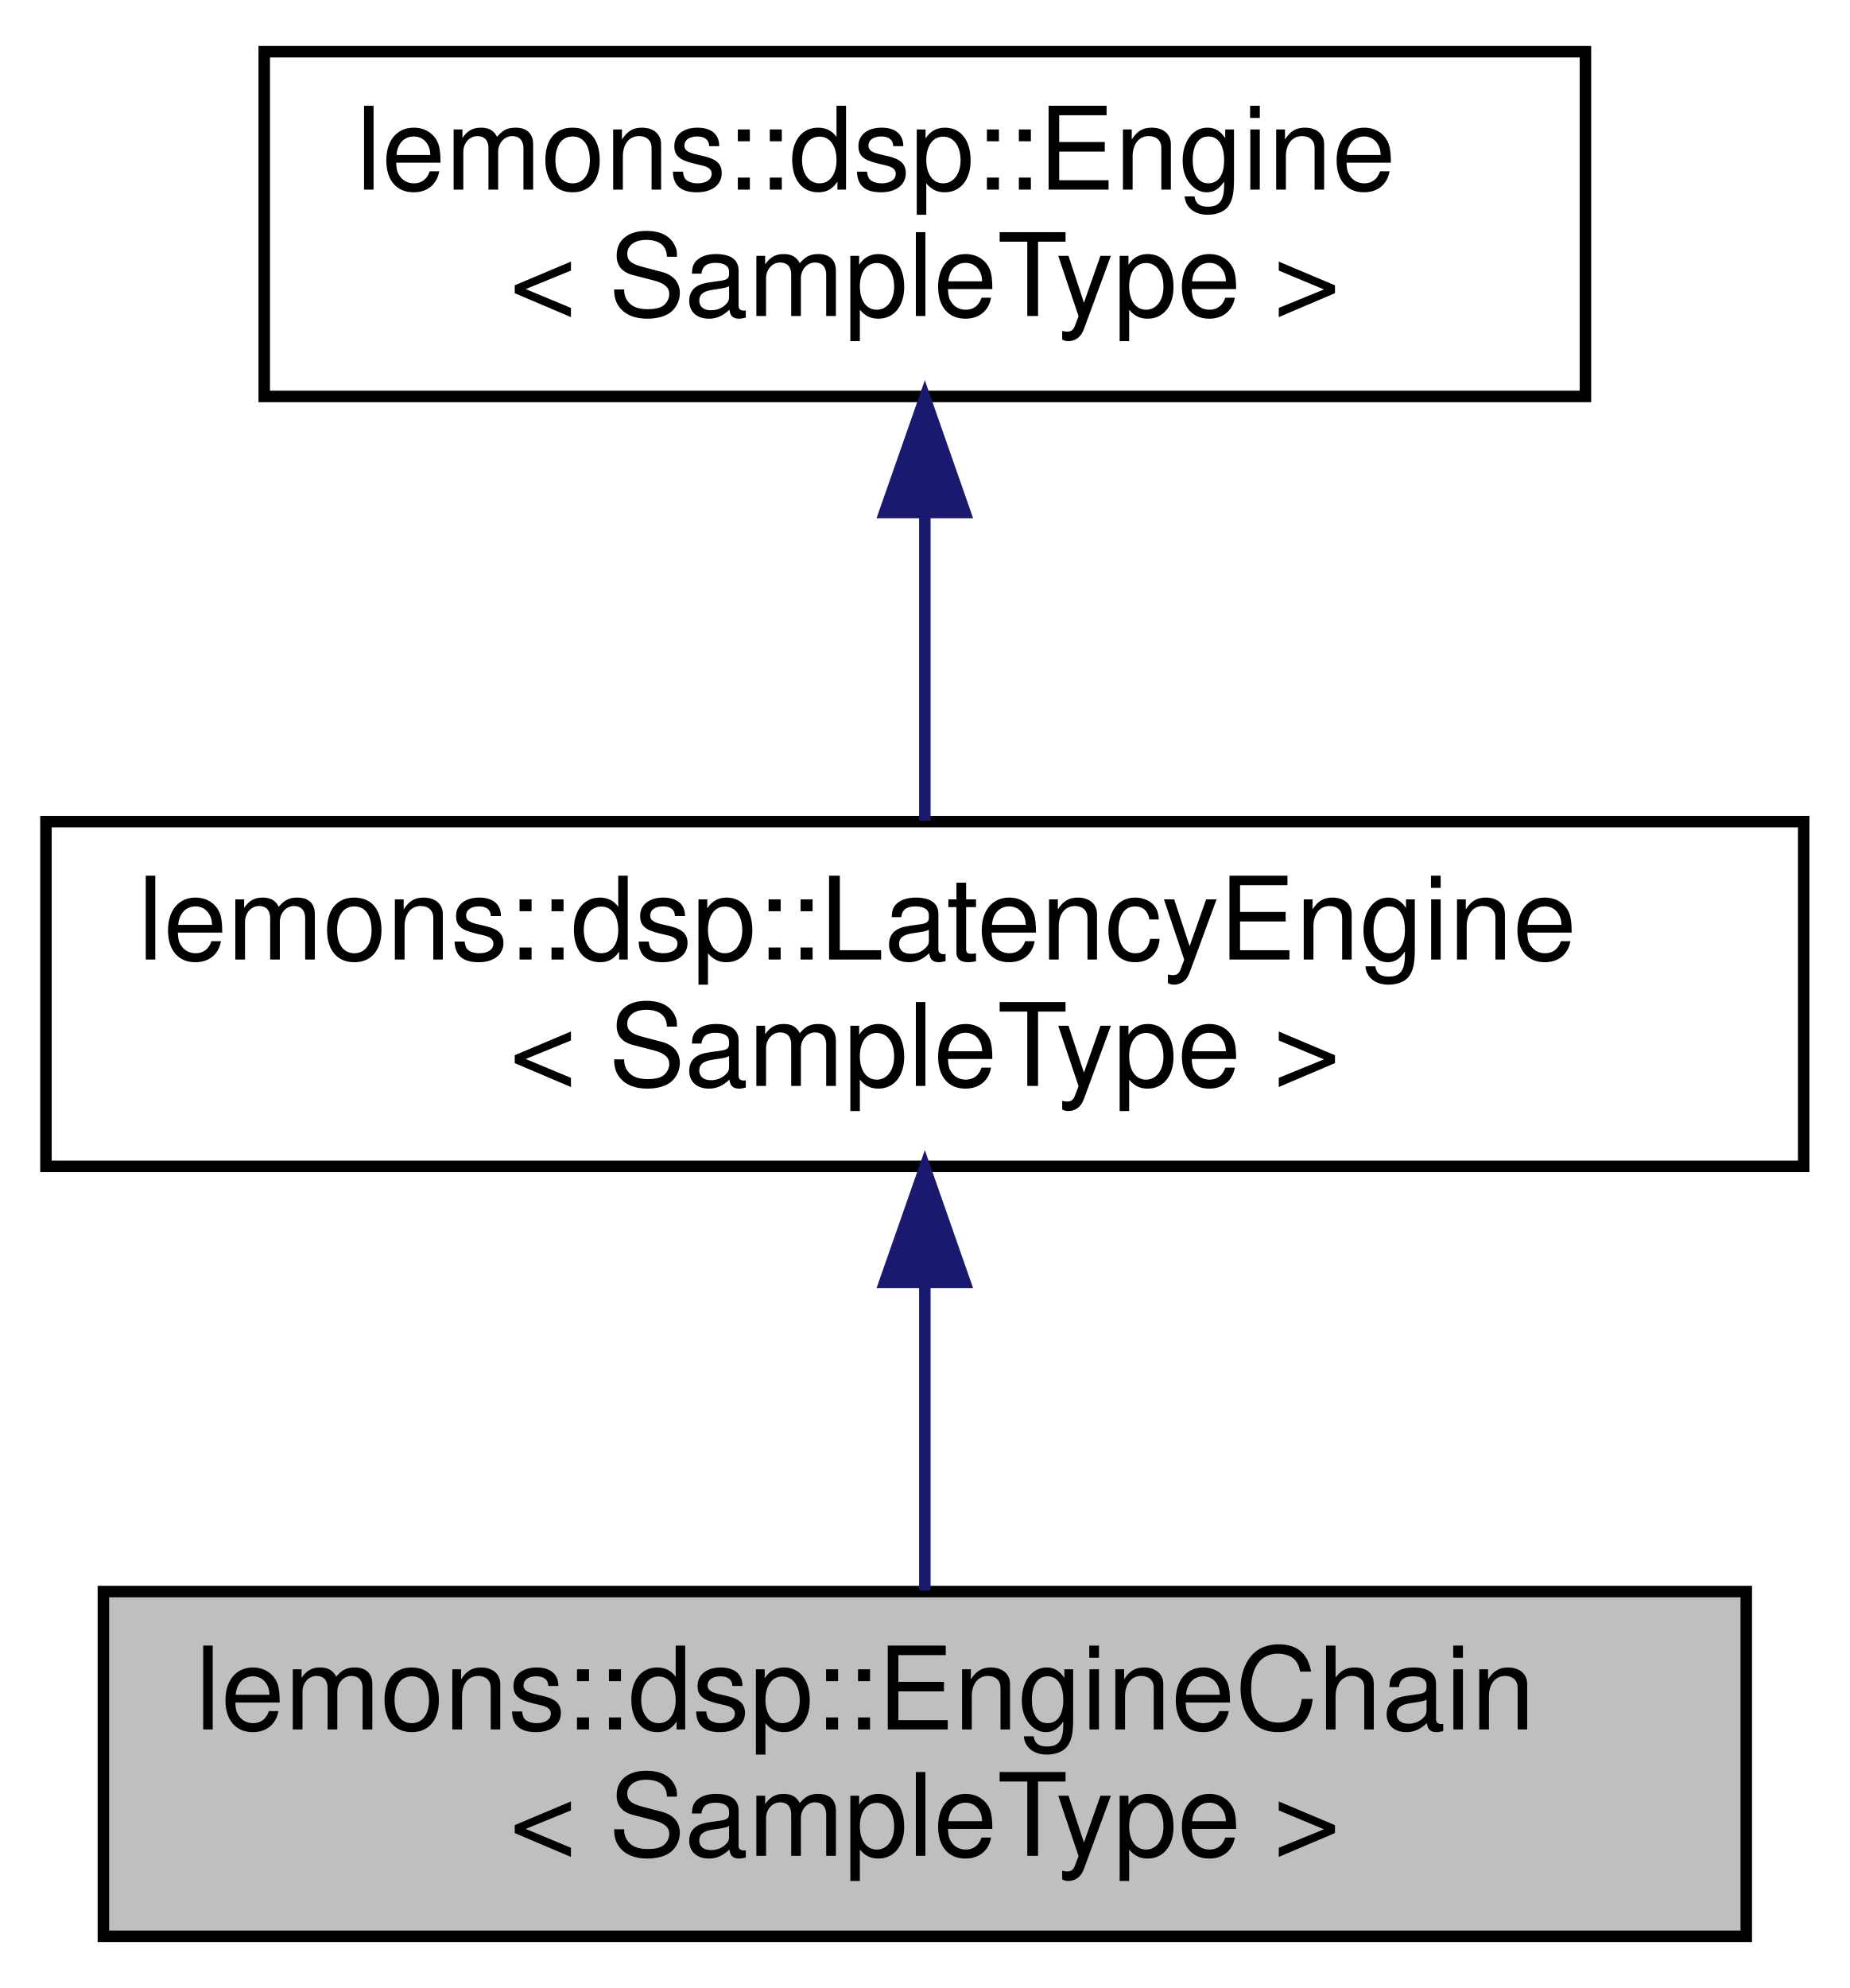
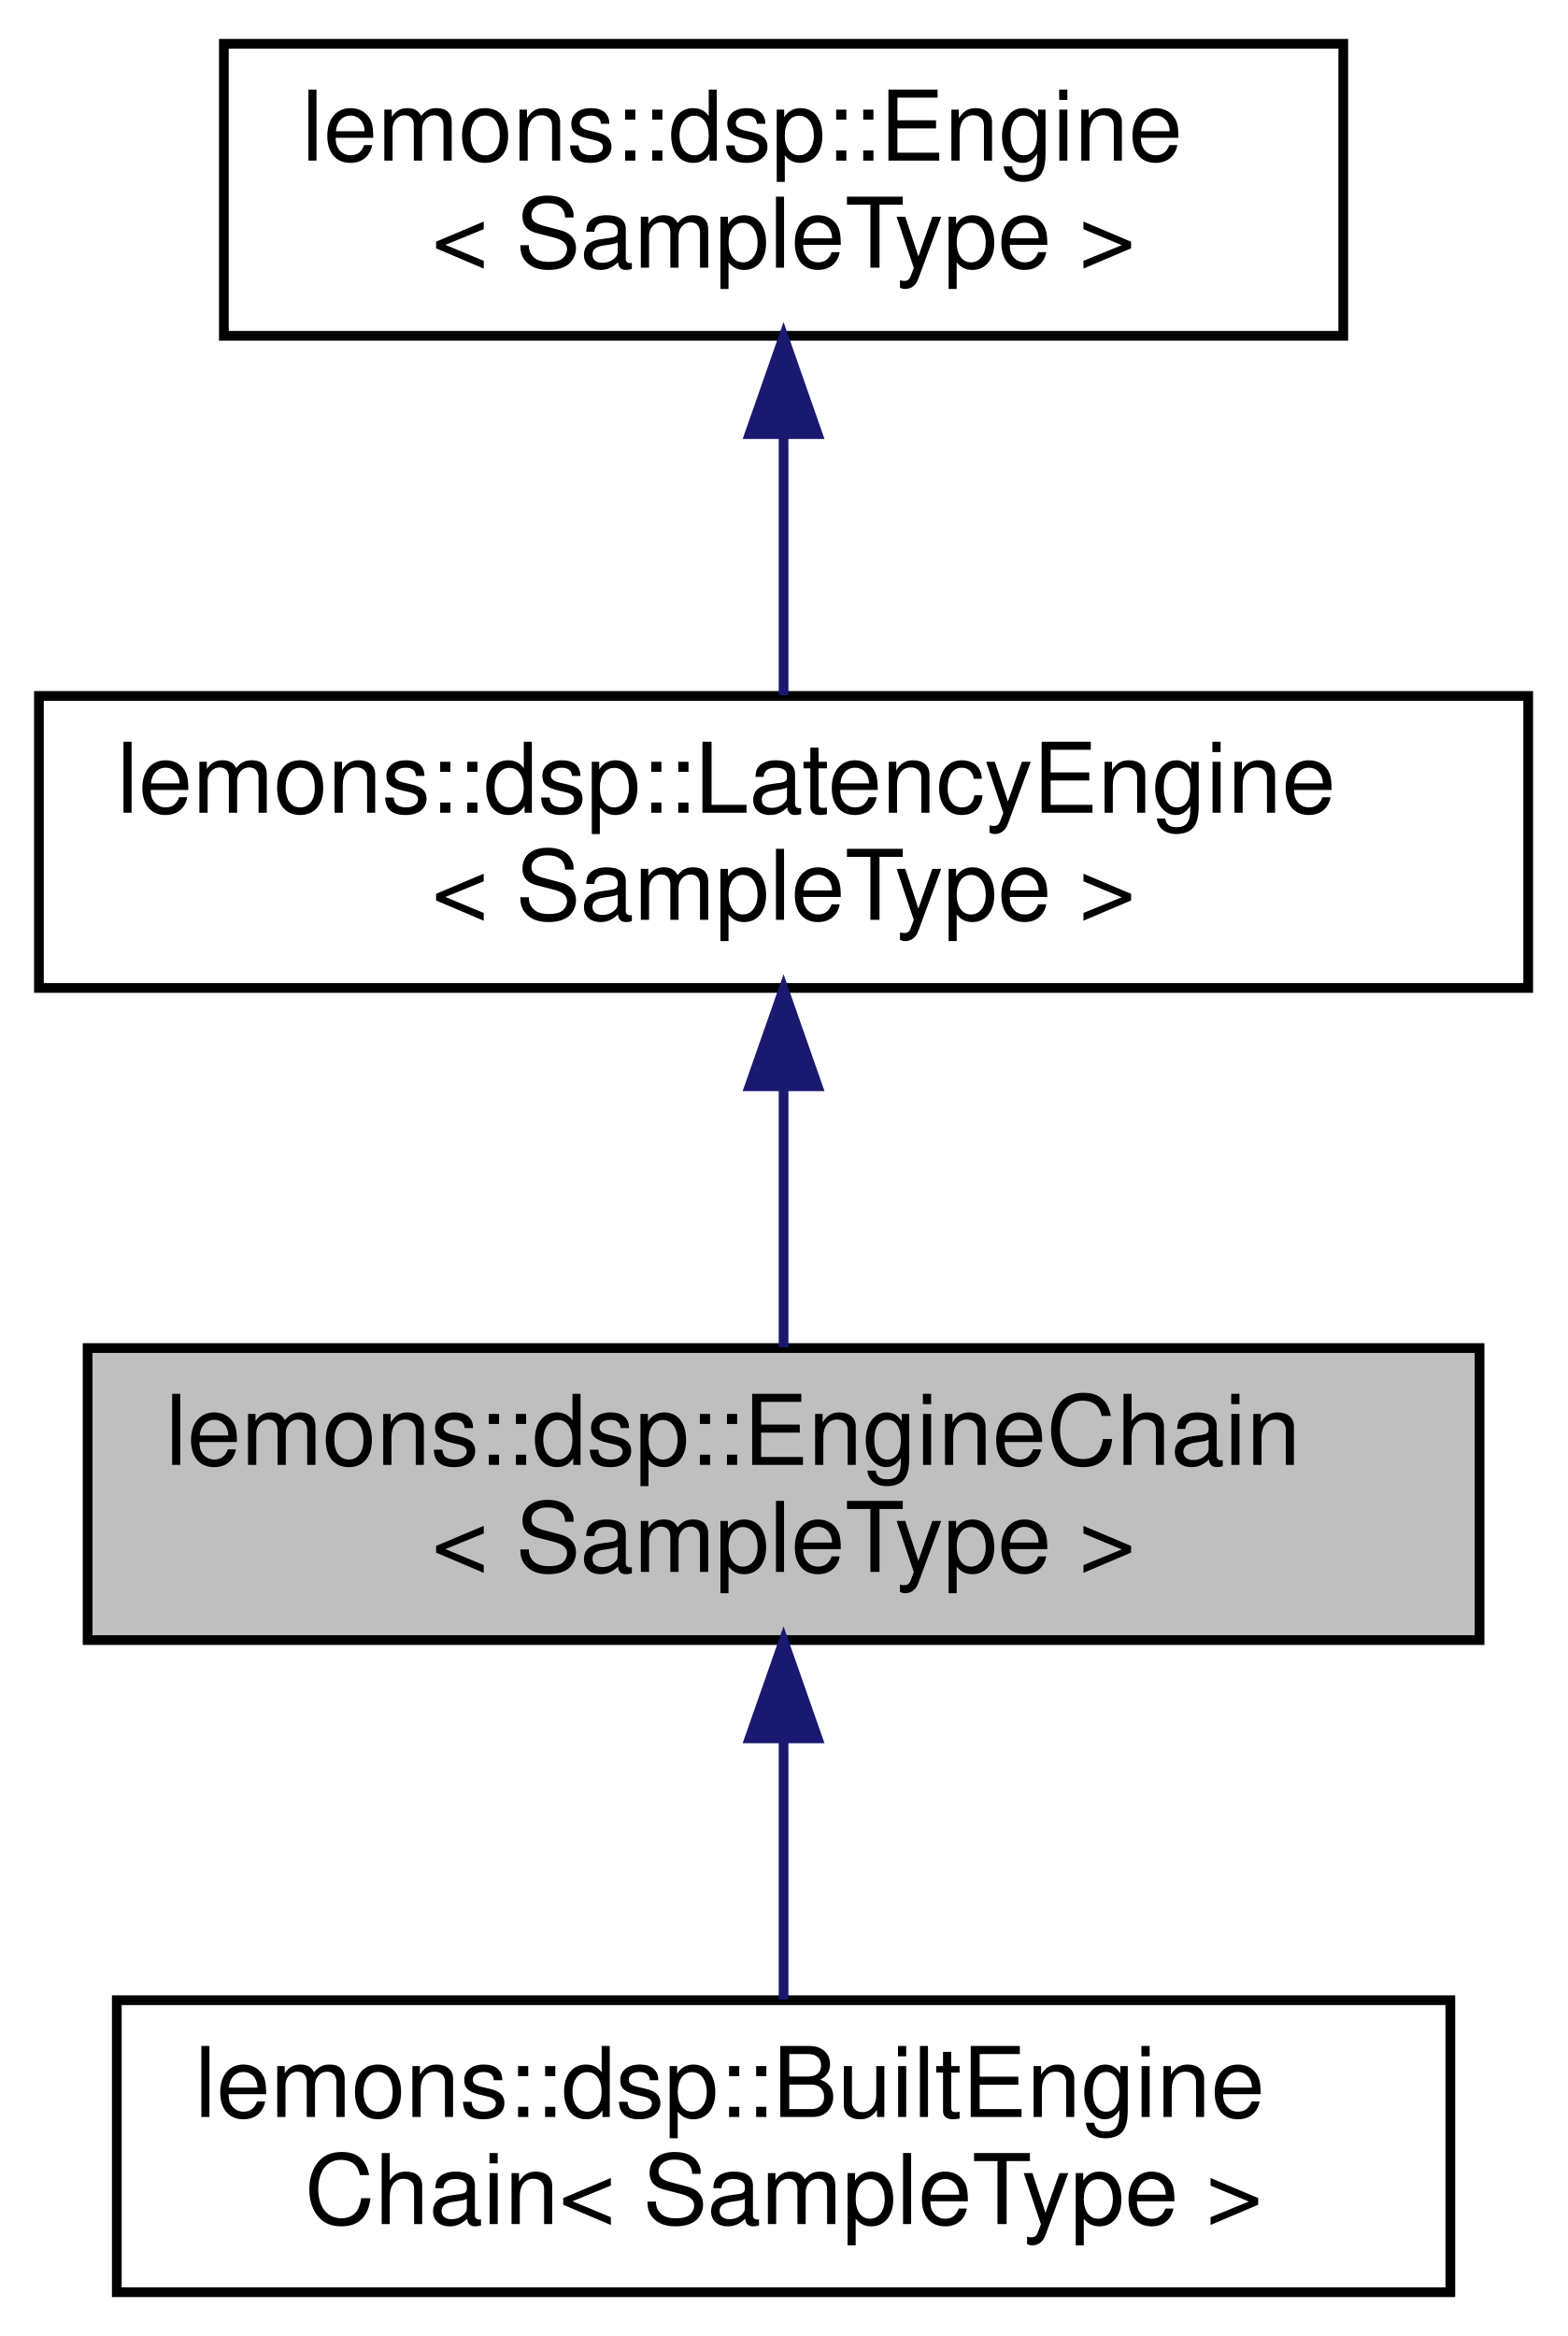
- <svg xmlns="http://www.w3.org/2000/svg" xmlns:xlink="http://www.w3.org/1999/xlink" width="161pt" height="173pt" viewBox="0.00 0.00 161.00 173.00">
-   <g id="graph0" class="graph" transform="scale(1 1) rotate(0) translate(4 169)">
+ <svg xmlns="http://www.w3.org/2000/svg" xmlns:xlink="http://www.w3.org/1999/xlink" width="161pt" height="240pt" viewBox="0.00 0.00 161.00 240.00">
+   <g id="graph0" class="graph" transform="scale(1 1) rotate(0) translate(4 236)">
    <g id="node1" class="node">
      <g id="a_node1">
        <a xlink:title="A kind of engine that contains a chain of other Engine objects.">
-           <polygon fill="#bfbfbf" stroke="black" points="5,-0.5 5,-30.5 148,-30.5 148,-0.5 5,-0.5" />
-           <text text-anchor="start" x="13" y="-18.5" font-family="Helvetica,sans-Serif" font-size="10.00">lemons::dsp::EngineChain</text>
-           <text text-anchor="middle" x="76.5" y="-7.5" font-family="Helvetica,sans-Serif" font-size="10.00">&lt; SampleType &gt;</text>
+           <polygon fill="#bfbfbf" stroke="black" points="5,-67.5 5,-97.5 148,-97.5 148,-67.5 5,-67.5" />
+           <text text-anchor="start" x="13" y="-85.5" font-family="Helvetica,sans-Serif" font-size="10.00">lemons::dsp::EngineChain</text>
+           <text text-anchor="middle" x="76.5" y="-74.5" font-family="Helvetica,sans-Serif" font-size="10.00">&lt; SampleType &gt;</text>
        </a>
      </g>
+     </g>
+     <g id="node4" class="node">
+       <g id="a_node4">
+         <a xlink:href="classlemons_1_1dsp_1_1_built_engine_chain.html" target="_top" xlink:title="An EngineChain that you can pass templated Engine types to and it will instantiate them all and add t...">
+           <polygon fill="none" stroke="black" points="8,-0.5 8,-30.5 145,-30.5 145,-0.5 8,-0.5" />
+           <text text-anchor="start" x="16" y="-18.5" font-family="Helvetica,sans-Serif" font-size="10.00">lemons::dsp::BuiltEngine</text>
+           <text text-anchor="middle" x="76.5" y="-7.5" font-family="Helvetica,sans-Serif" font-size="10.00">Chain&lt; SampleType &gt;</text>
+         </a>
+       </g>
+     </g>
+     <g id="edge3" class="edge">
+       <path fill="none" stroke="midnightblue" d="M76.5,-57.11C76.5,-48.15 76.5,-38.32 76.5,-30.58" />
+       <polygon fill="midnightblue" stroke="midnightblue" points="73,-57.4 76.5,-67.4 80,-57.4 73,-57.4" />
    </g>
    <g id="node2" class="node">
      <g id="a_node2">
        <a xlink:href="classlemons_1_1dsp_1_1_latency_engine.html" target="_top" xlink:title="Base class for audio engines that require latency (ie, a consistent block size) for their processing.">
-           <polygon fill="none" stroke="black" points="0,-67.5 0,-97.5 153,-97.5 153,-67.5 0,-67.5" />
-           <text text-anchor="start" x="8" y="-85.5" font-family="Helvetica,sans-Serif" font-size="10.00">lemons::dsp::LatencyEngine</text>
-           <text text-anchor="middle" x="76.5" y="-74.5" font-family="Helvetica,sans-Serif" font-size="10.00">&lt; SampleType &gt;</text>
+           <polygon fill="none" stroke="black" points="0,-134.5 0,-164.5 153,-164.5 153,-134.5 0,-134.5" />
+           <text text-anchor="start" x="8" y="-152.5" font-family="Helvetica,sans-Serif" font-size="10.00">lemons::dsp::LatencyEngine</text>
+           <text text-anchor="middle" x="76.5" y="-141.5" font-family="Helvetica,sans-Serif" font-size="10.00">&lt; SampleType &gt;</text>
        </a>
      </g>
    </g>
    <g id="edge1" class="edge">
-       <path fill="none" stroke="midnightblue" d="M76.5,-57.11C76.5,-48.15 76.5,-38.32 76.5,-30.58" />
-       <polygon fill="midnightblue" stroke="midnightblue" points="73,-57.4 76.5,-67.4 80,-57.4 73,-57.4" />
+       <path fill="none" stroke="midnightblue" d="M76.5,-124.11C76.5,-115.15 76.5,-105.32 76.5,-97.58" />
+       <polygon fill="midnightblue" stroke="midnightblue" points="73,-124.4 76.5,-134.4 80,-124.4 73,-124.4" />
    </g>
    <g id="node3" class="node">
      <g id="a_node3">
        <a xlink:href="classlemons_1_1dsp_1_1_engine.html" target="_top" xlink:title="Base class for an audio engine.">
-           <polygon fill="none" stroke="black" points="19,-134.5 19,-164.5 134,-164.5 134,-134.5 19,-134.5" />
-           <text text-anchor="start" x="27" y="-152.5" font-family="Helvetica,sans-Serif" font-size="10.00">lemons::dsp::Engine</text>
-           <text text-anchor="middle" x="76.5" y="-141.5" font-family="Helvetica,sans-Serif" font-size="10.00">&lt; SampleType &gt;</text>
+           <polygon fill="none" stroke="black" points="19,-201.5 19,-231.5 134,-231.5 134,-201.5 19,-201.5" />
+           <text text-anchor="start" x="27" y="-219.5" font-family="Helvetica,sans-Serif" font-size="10.00">lemons::dsp::Engine</text>
+           <text text-anchor="middle" x="76.5" y="-208.5" font-family="Helvetica,sans-Serif" font-size="10.00">&lt; SampleType &gt;</text>
        </a>
      </g>
    </g>
    <g id="edge2" class="edge">
-       <path fill="none" stroke="midnightblue" d="M76.5,-124.11C76.5,-115.15 76.5,-105.32 76.5,-97.58" />
-       <polygon fill="midnightblue" stroke="midnightblue" points="73,-124.4 76.5,-134.4 80,-124.4 73,-124.4" />
+       <path fill="none" stroke="midnightblue" d="M76.5,-191.11C76.5,-182.15 76.5,-172.32 76.5,-164.58" />
+       <polygon fill="midnightblue" stroke="midnightblue" points="73,-191.4 76.5,-201.4 80,-191.4 73,-191.4" />
    </g>
  </g>
</svg>
